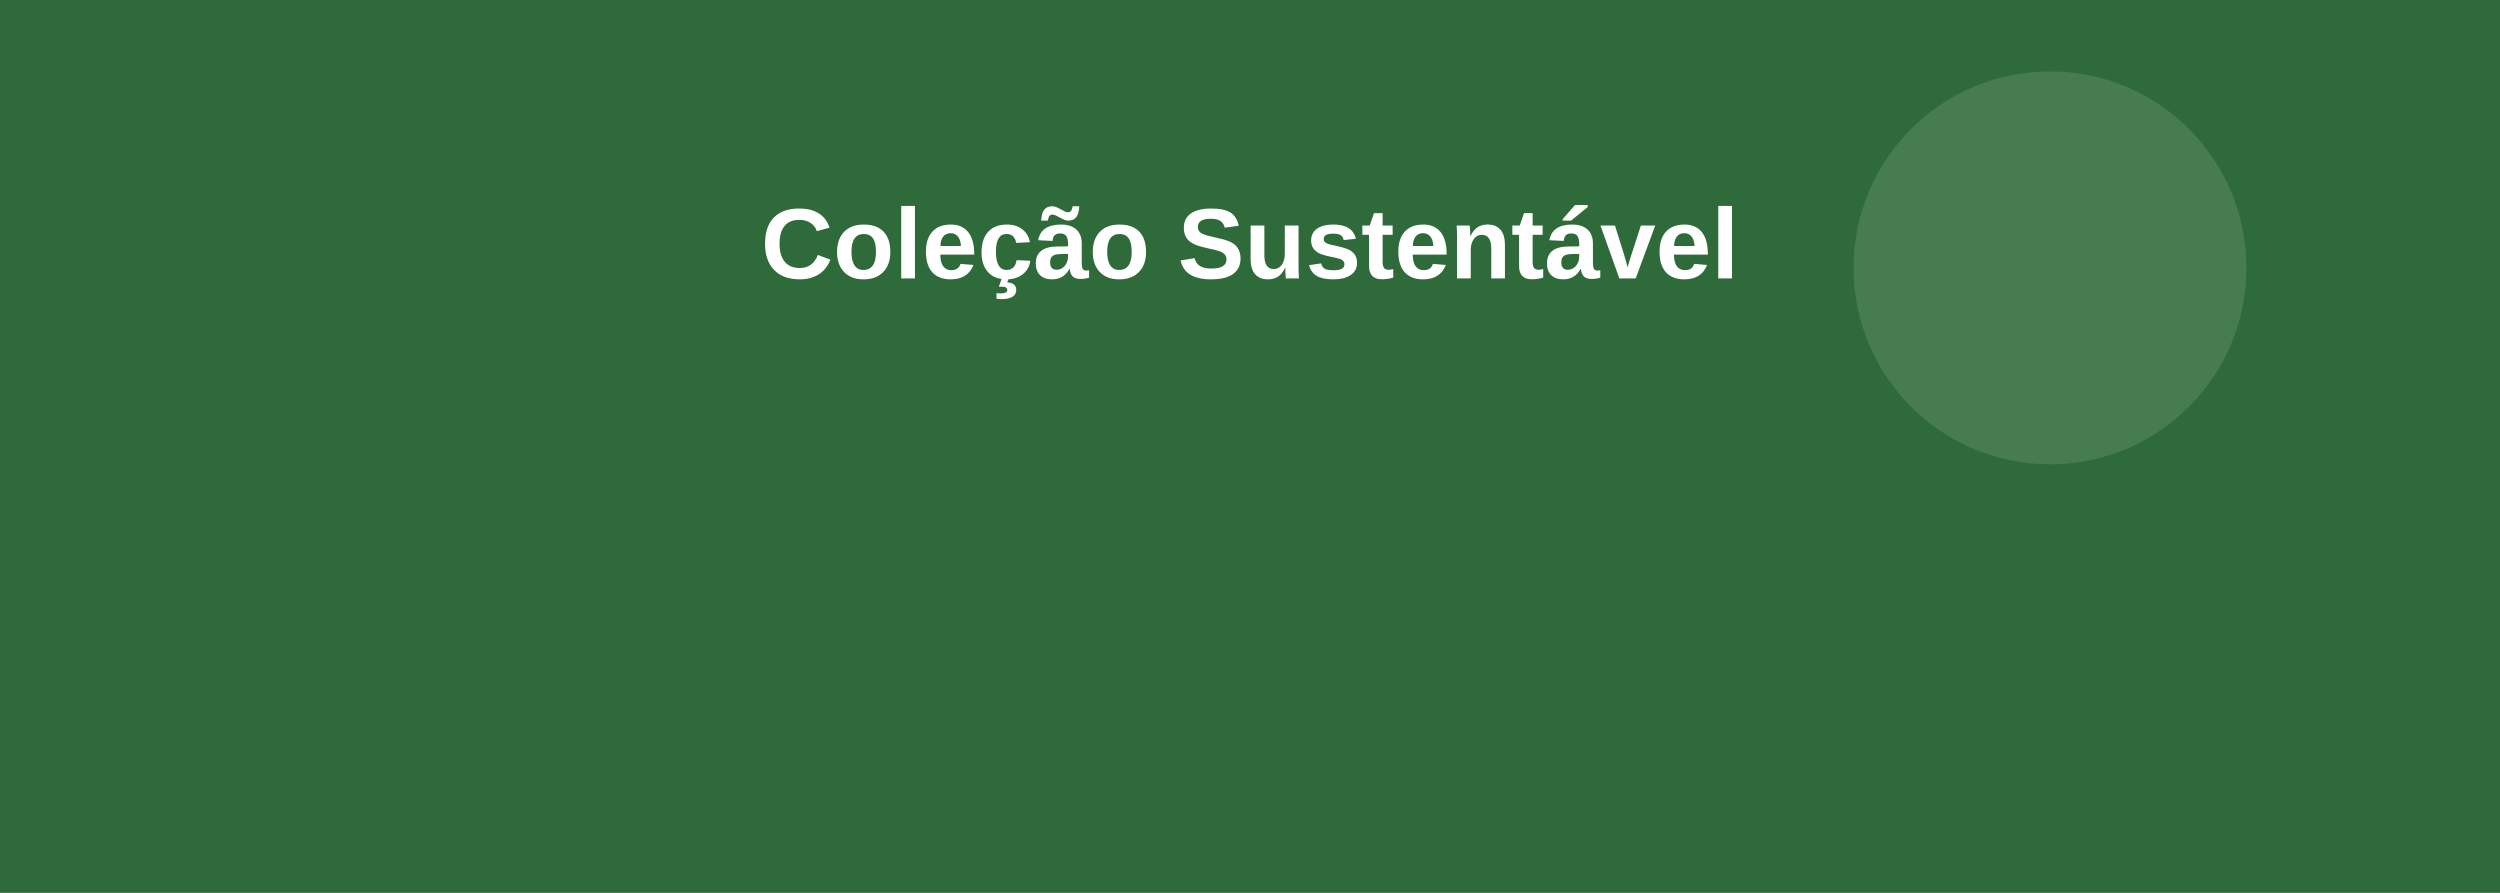
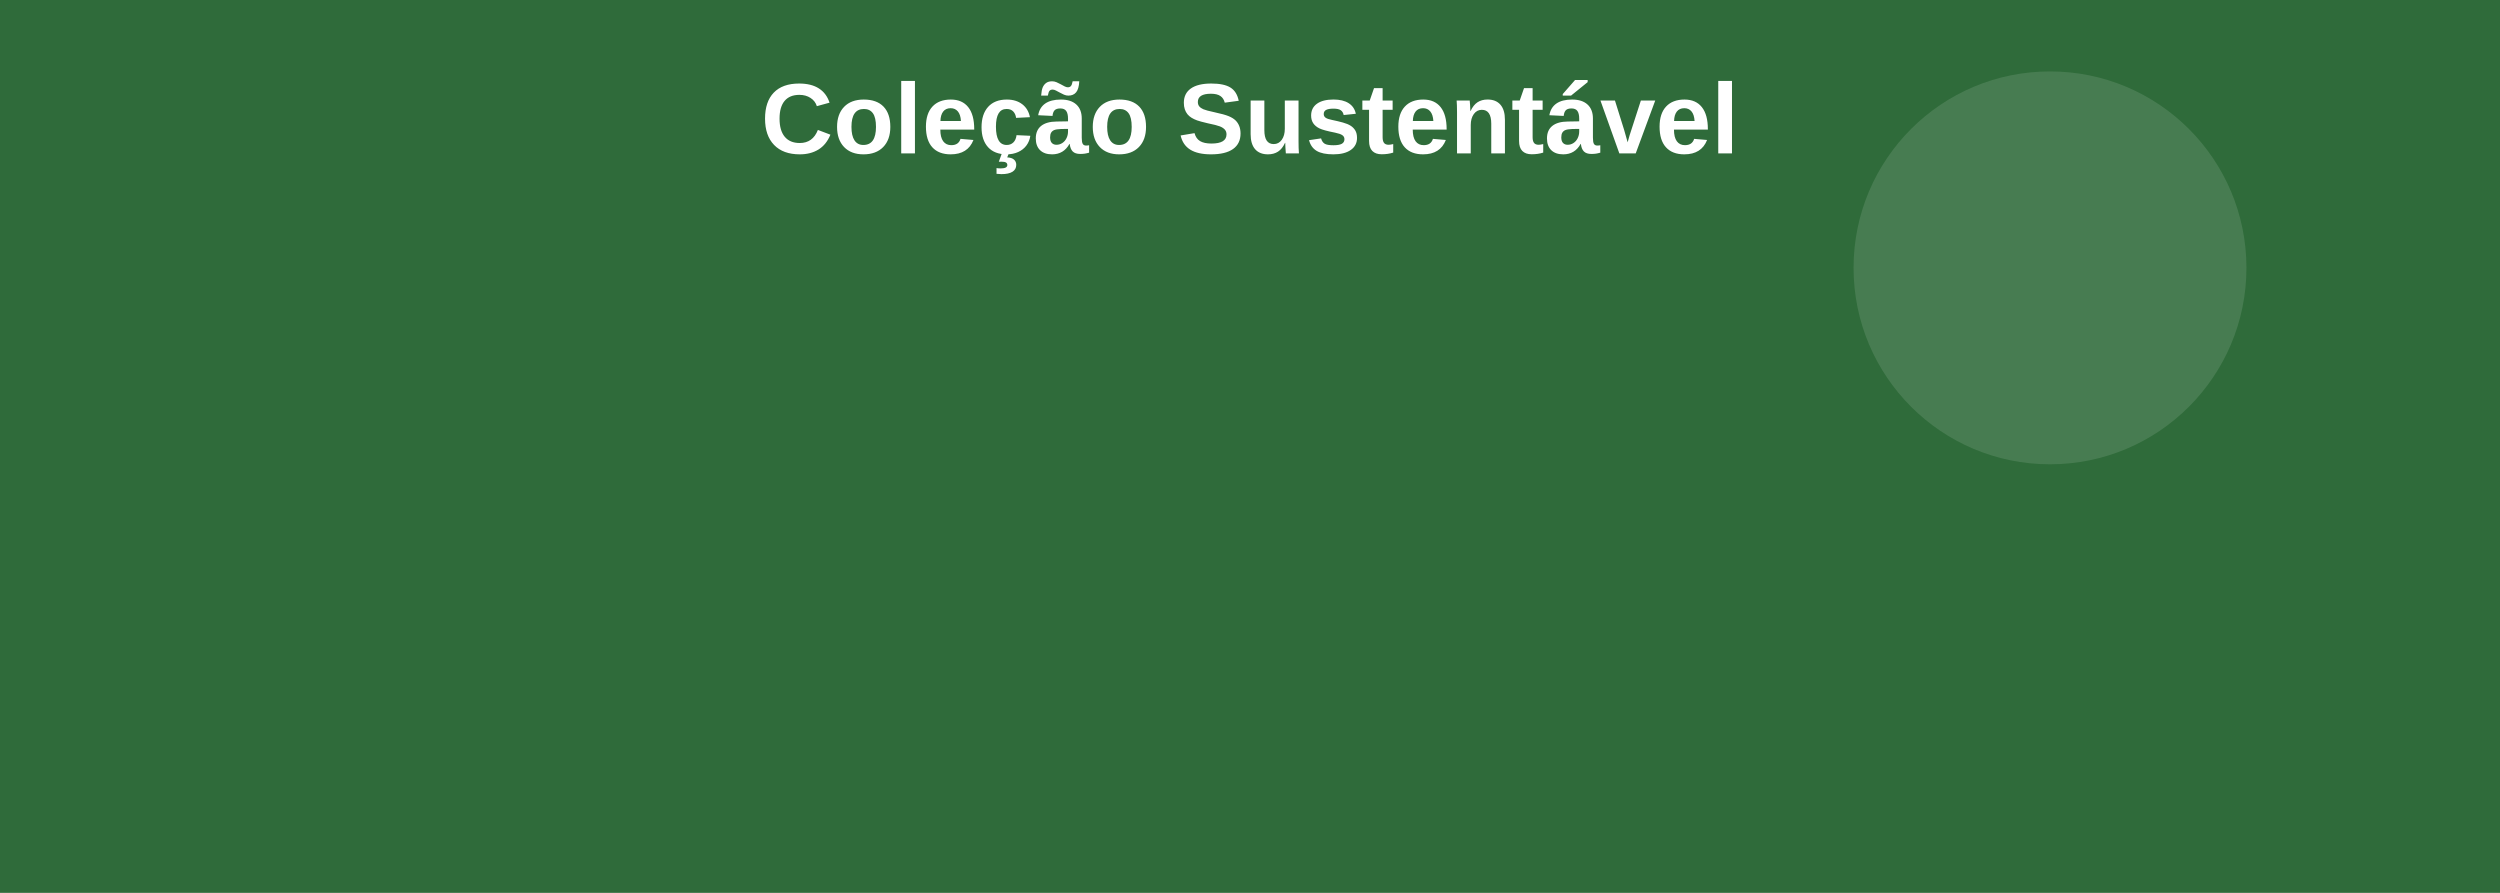
<svg xmlns="http://www.w3.org/2000/svg" width="1400" height="500" viewBox="0 0 1400 500">
  <rect width="1400" height="500" fill="#2f6b3a" />
  <circle cx="1148" cy="150" r="110" fill="#ffffff" opacity="0.12" />
-   <text x="50%" y="28%" fill="#ffffff" font-family="Arial, sans-serif" font-size="56" font-weight="bold" text-anchor="middle" dominant-baseline="middle">Coleção Sustentável</text>
+   <text x="50%" y="14%" fill="#ffffff" font-family="Arial, sans-serif" font-size="56" font-weight="bold" text-anchor="middle" dominant-baseline="middle">Coleção Sustentável</text>
</svg>
